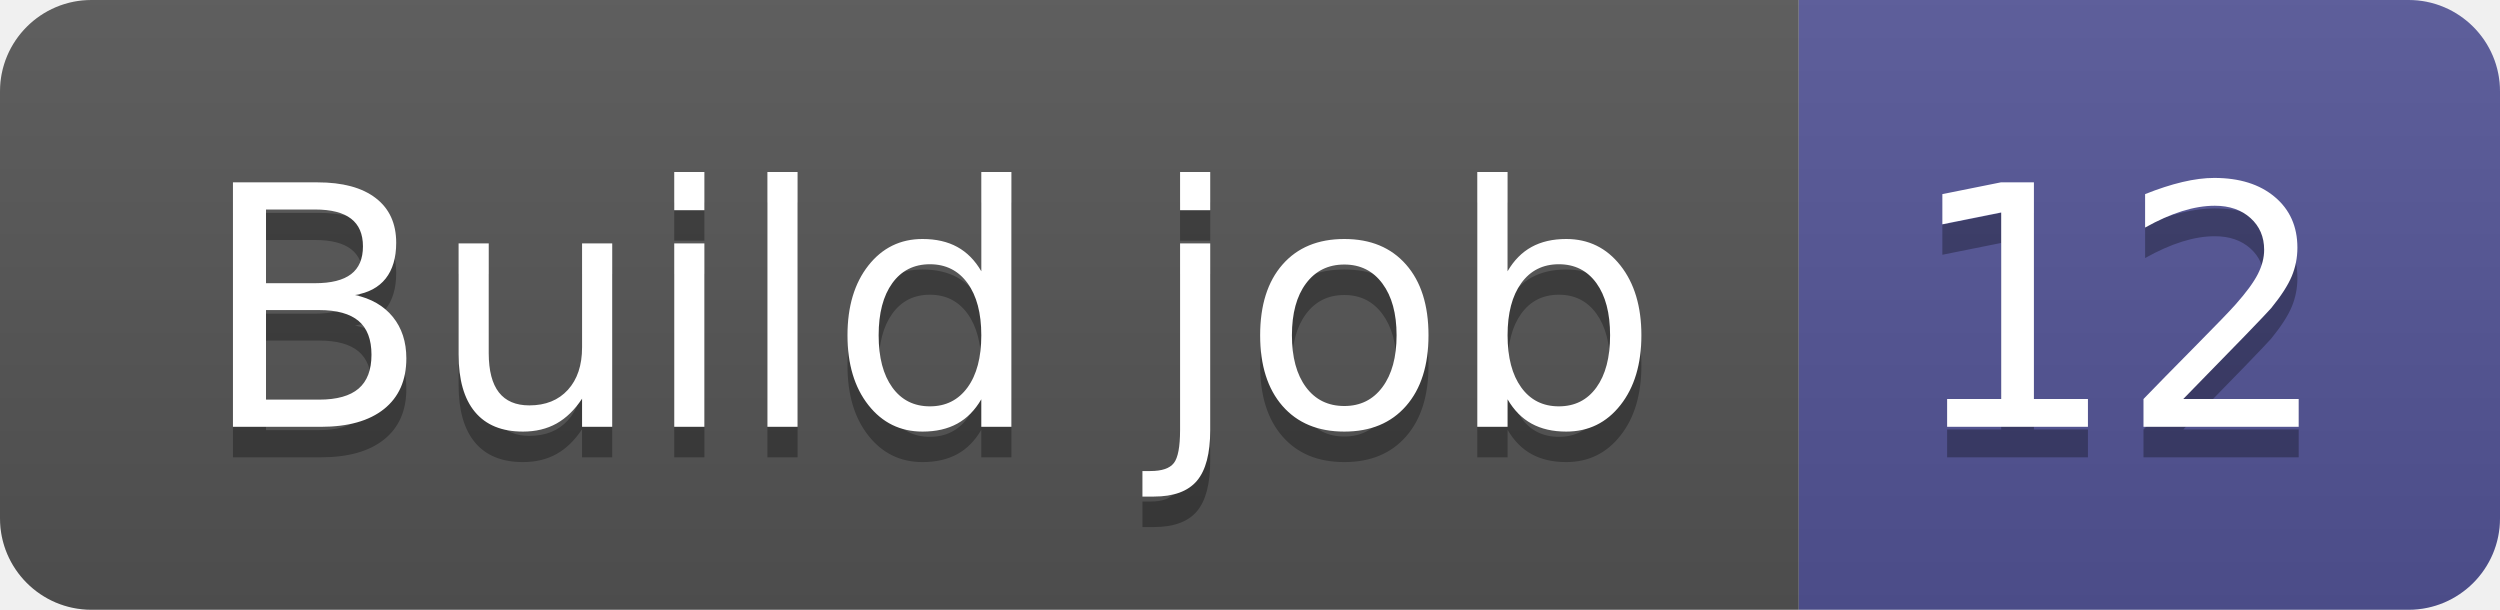
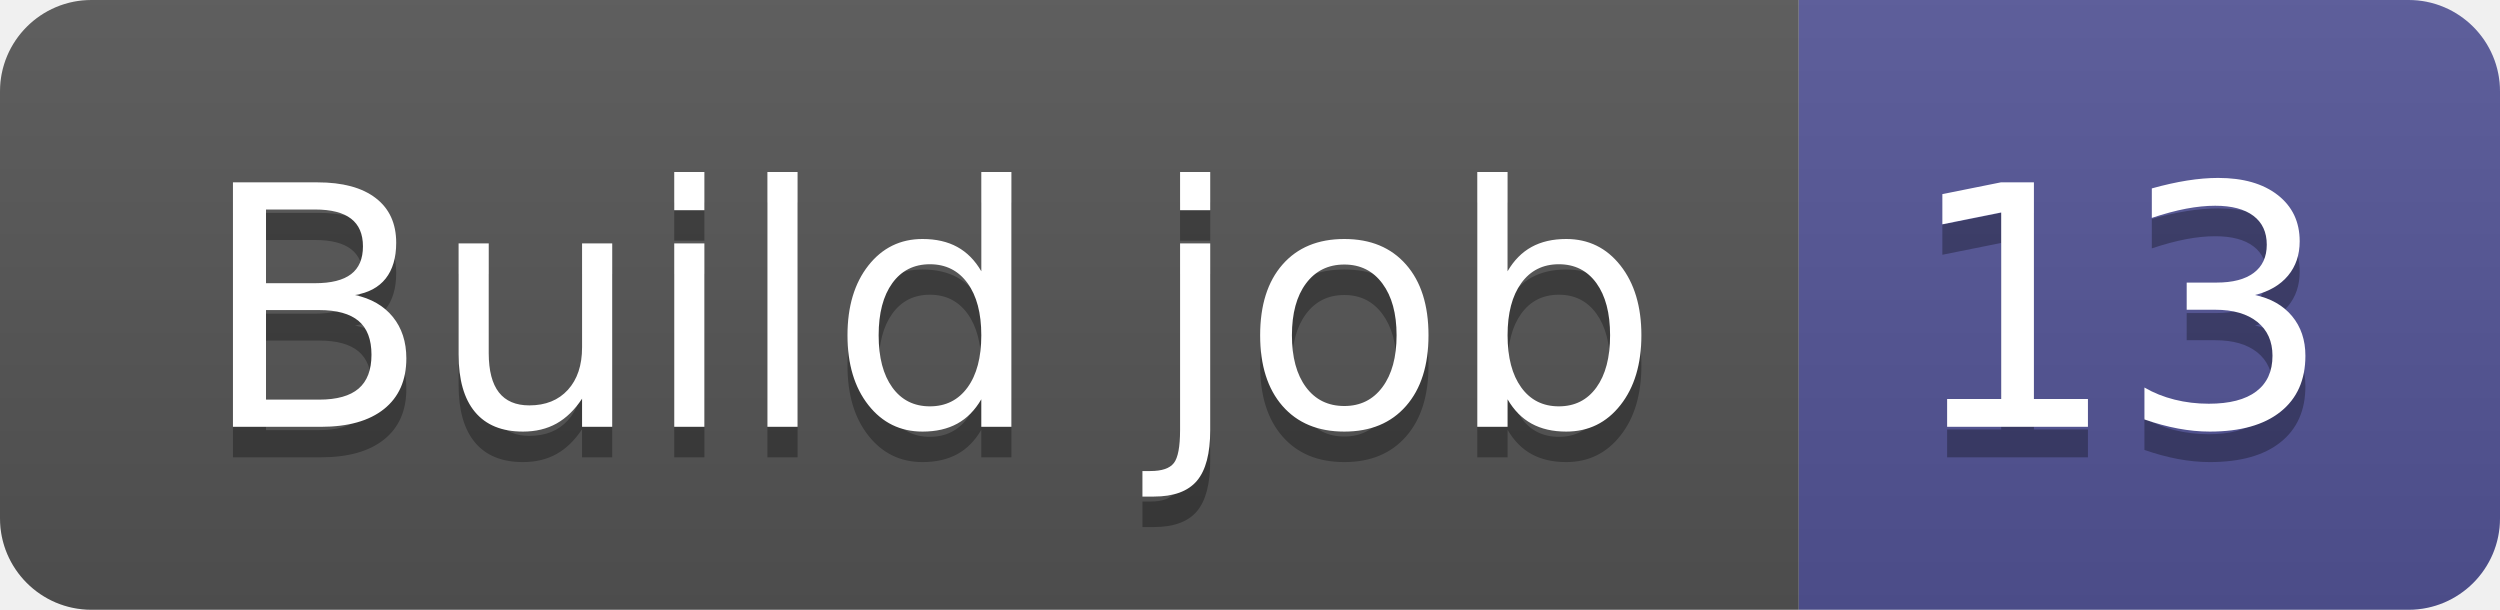
- <svg xmlns="http://www.w3.org/2000/svg" width="82" height="20" role="img" aria-label="Build job: 12">
+ <svg xmlns="http://www.w3.org/2000/svg" width="82" height="20" role="img" aria-label="Build job: 13">
  <linearGradient id="s" x2="0" y2="100%">
    <stop offset="0" stop-color="#bbb" stop-opacity=".1" />
    <stop offset="1" stop-opacity=".1" />
  </linearGradient>
  <clipPath id="r">
    <rect width="82" height="20" rx="3" fill="#fff" />
  </clipPath>
  <g clip-path="url(#r)">
    <rect width="59" height="20" fill="#555" />
    <rect x="59" width="23" height="20" fill="#535597" />
    <rect width="82" height="20" fill="url(#s)" />
  </g>
  <g fill="#fff" text-anchor="middle" font-family="Verdana,Geneva,DejaVu Sans,sans-serif" text-rendering="geometricPrecision" font-size="110">
    <text aria-hidden="true" x="305" y="150" fill="#010101" fill-opacity=".3" transform="scale(.1)" textLength="490">Build job</text>
    <text x="305" y="140" transform="scale(.1)" fill="#fff" textLength="490">Build job</text>
-     <text aria-hidden="true" x="695" y="150" fill="#010101" fill-opacity=".3" transform="scale(.1)" textLength="130">12</text>
-     <text x="695" y="140" transform="scale(.1)" fill="#fff" textLength="130">12</text>
+     <text aria-hidden="true" x="695" y="150" fill="#010101" fill-opacity=".3" transform="scale(.1)" textLength="130">13</text>
+     <text x="695" y="140" transform="scale(.1)" fill="#fff" textLength="130">13</text>
  </g>
</svg>
